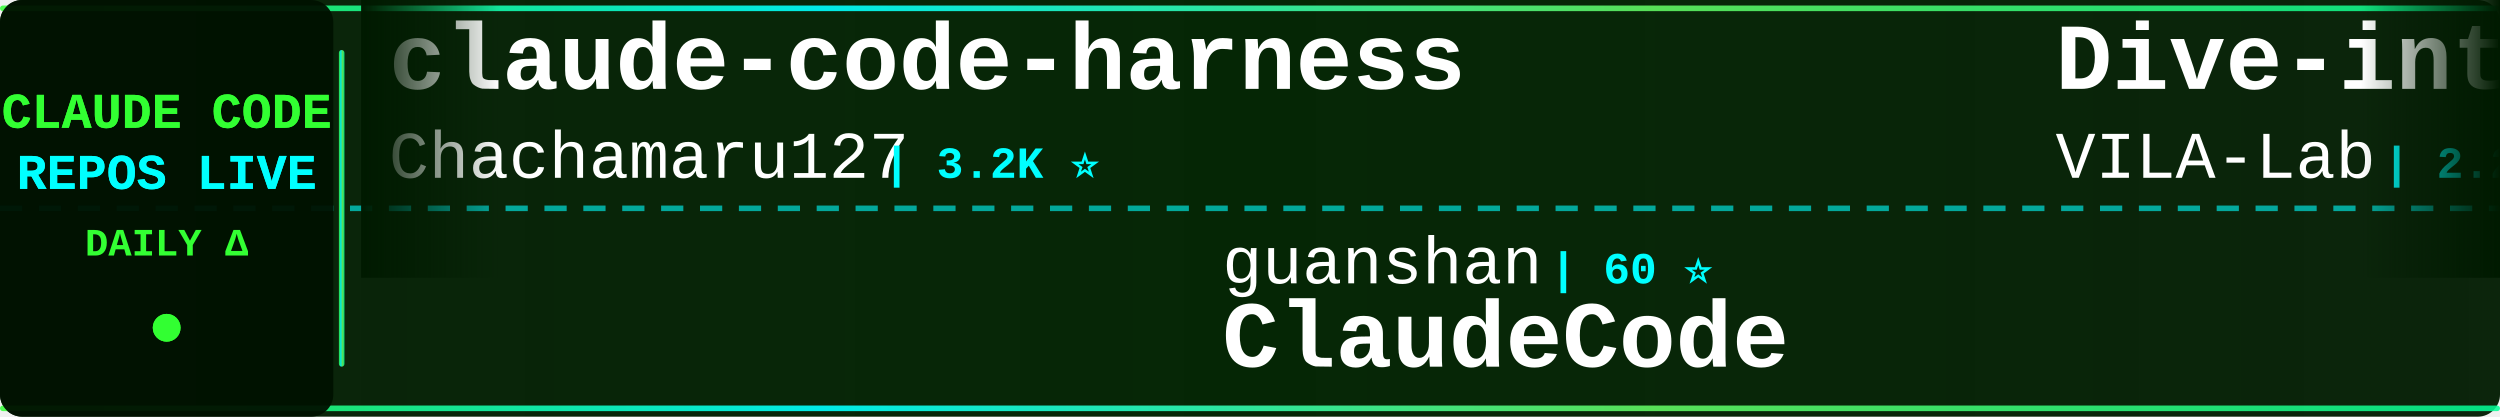
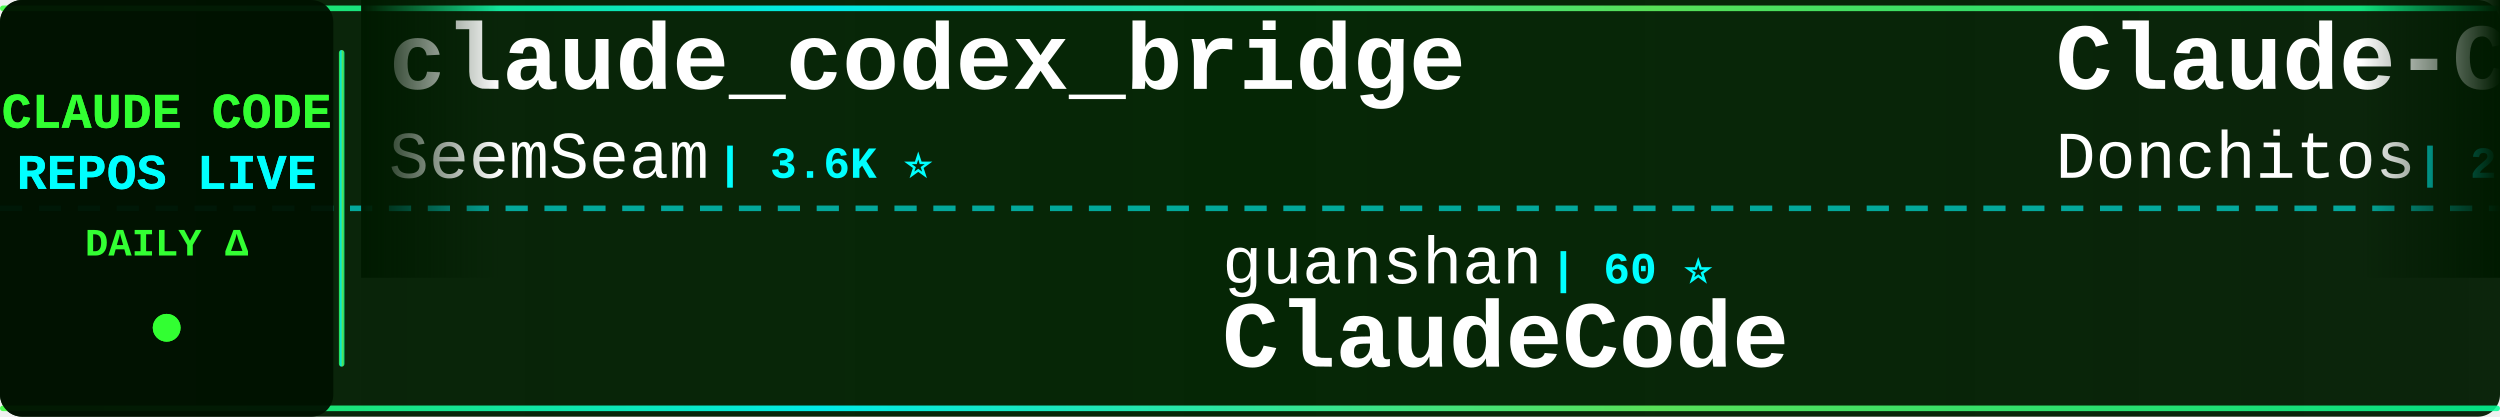
<svg xmlns="http://www.w3.org/2000/svg" width="900" height="150">
  <defs>
    <linearGradient id="tickerBg" x1="0%" y1="0%" x2="100%" y2="0%">
      <stop offset="0%" style="stop-color:#001a00;stop-opacity:0.95" />
      <stop offset="50%" style="stop-color:#002200;stop-opacity:0.98" />
      <stop offset="100%" style="stop-color:#001a00;stop-opacity:0.95" />
    </linearGradient>
    <linearGradient id="borderGrad" x1="0%" y1="0%" x2="100%" y2="0%">
      <stop offset="0%" style="stop-color:#33ff33;stop-opacity:0.85">
        <animate attributeName="stop-opacity" values="0.85;1;0.85" dur="2s" repeatCount="indefinite" />
      </stop>
      <stop offset="33%" style="stop-color:#00ffff;stop-opacity:0.9">
        <animate attributeName="stop-opacity" values="0.9;1;0.9" dur="2.2s" repeatCount="indefinite" />
      </stop>
      <stop offset="66%" style="stop-color:#66ff66;stop-opacity:0.85">
        <animate attributeName="stop-opacity" values="0.85;1;0.85" dur="1.8s" repeatCount="indefinite" />
      </stop>
      <stop offset="100%" style="stop-color:#00ff99;stop-opacity:0.85">
        <animate attributeName="stop-opacity" values="0.85;1;0.85" dur="2s" repeatCount="indefinite" />
      </stop>
    </linearGradient>
    <filter id="textGlow">
      <feGaussianBlur stdDeviation="0.1" result="coloredBlur" />
      <feMerge>
        <feMergeNode in="coloredBlur" />
        <feMergeNode in="SourceGraphic" />
      </feMerge>
    </filter>
    <filter id="metricGlow">
      <feGaussianBlur stdDeviation="0.2" result="coloredBlur" />
      <feMerge>
        <feMergeNode in="coloredBlur" />
        <feMergeNode in="SourceGraphic" />
      </feMerge>
    </filter>
    <linearGradient id="leftFade" x1="0%" y1="0%" x2="100%" y2="0%">
      <stop offset="0%" style="stop-color:#001a00;stop-opacity:1" />
      <stop offset="100%" style="stop-color:#001a00;stop-opacity:0" />
    </linearGradient>
    <linearGradient id="rightFade" x1="0%" y1="0%" x2="100%" y2="0%">
      <stop offset="0%" style="stop-color:#001a00;stop-opacity:0" />
      <stop offset="100%" style="stop-color:#001a00;stop-opacity:1" />
    </linearGradient>
  </defs>
  <rect width="900" height="150" fill="url(#tickerBg)" rx="8" />
  <rect x="0" y="2" width="900" height="2" fill="url(#borderGrad)" rx="1" />
  <rect x="0" y="146" width="900" height="2" fill="url(#borderGrad)" rx="1" />
  <line x1="0" y1="75" x2="900" y2="75" stroke="#00ffff" stroke-width="2" stroke-dasharray="8 6" opacity="0.6" />
  <rect x="0" y="0" width="120" height="150" fill="#001100" opacity="0.95" rx="8" />
  <text x="60" y="46" font-family="'Courier New', monospace" font-size="18" font-weight="bold" fill="#33ff33" text-anchor="middle" filter="url(#textGlow)">
    CLAUDE CODE
  </text>
  <text x="60" y="68" font-family="'Courier New', monospace" font-size="18" font-weight="bold" fill="#00ffff" text-anchor="middle" filter="url(#textGlow)">
    REPOS LIVE
  </text>
  <text x="60" y="92" font-family="'Courier New', monospace" font-size="14" font-weight="bold" fill="#33ff33" text-anchor="middle">
    DAILY Δ
  </text>
  <circle cx="60" cy="118" r="5" fill="#33ff33" filter="url(#metricGlow)">
    <animate attributeName="r" values="4;6;4" dur="1.5s" repeatCount="indefinite" />
    <animate attributeName="opacity" values="0.6;1;0.6" dur="1.5s" repeatCount="indefinite" />
  </circle>
  <rect x="122" y="18" width="2" height="114" fill="url(#borderGrad)" rx="1" />
  <clipPath id="tickerClip">
    <rect x="130" y="0" width="770" height="150" />
  </clipPath>
  <g clip-path="url(#tickerClip)">
    <g id="tickerItems">
      <animateTransform attributeName="transform" attributeType="XML" type="translate" from="0 0" to="-3000 0" dur="54s" repeatCount="indefinite" />
      <g transform="translate(0, 0)">
-         <text x="140" y="32" font-family="'Courier New', monospace" font-size="34" font-weight="bold" fill="#ffffff">claude-code-harness</text>
-         <text x="140" y="64" font-family="'Courier New', monospace" font-size="24" font-weight="normal" fill="#ffffff" opacity="1.0">Chachamaru127</text>
-         <text x="318" y="64" font-family="'Courier New', monospace" font-size="16" font-weight="bold" fill="#00ffff"> | 3.2K ⭐</text>
+         <text x="140" y="32" font-family="'Courier New', monospace" font-size="34" font-weight="bold" fill="#ffffff">claude_codex_bridge</text>
+         <text x="140" y="64" font-family="'Courier New', monospace" font-size="24" font-weight="normal" fill="#ffffff" opacity="1.0">SeemSeam</text>
+         <text x="258" y="64" font-family="'Courier New', monospace" font-size="16" font-weight="bold" fill="#00ffff"> | 3.6K ⭐</text>
      </g>
      <g transform="translate(300, 0)">
        <text x="140" y="102" font-family="'Courier New', monospace" font-size="24" font-weight="normal" fill="#ffffff" opacity="1.0">guanshan</text>
        <text x="258" y="102" font-family="'Courier New', monospace" font-size="16" font-weight="bold" fill="#00ffff"> | 60 ⭐</text>
        <text x="140" y="132" font-family="'Courier New', monospace" font-size="34" font-weight="bold" fill="#ffffff">ClaudeCode</text>
      </g>
      <g transform="translate(600, 0)">
-         <text x="140" y="32" font-family="'Courier New', monospace" font-size="34" font-weight="bold" fill="#ffffff">Dive-into-Claude-Code</text>
-         <text x="140" y="64" font-family="'Courier New', monospace" font-size="24" font-weight="normal" fill="#ffffff" opacity="1.0">VILA-Lab</text>
-         <text x="258" y="64" font-family="'Courier New', monospace" font-size="16" font-weight="bold" fill="#00ffff"> | 2.2K ⭐</text>
+         <text x="140" y="32" font-family="'Courier New', monospace" font-size="34" font-weight="bold" fill="#ffffff">Claude-Code-Game-Studios</text>
+         <text x="140" y="64" font-family="'Courier New', monospace" font-size="24" font-weight="normal" fill="#ffffff" opacity="1.0">Donchitos</text>
+         <text x="270" y="64" font-family="'Courier New', monospace" font-size="16" font-weight="bold" fill="#00ffff"> | 26.1K ⭐ +11</text>
      </g>
      <g transform="translate(900, 0)">
-         <text x="140" y="102" font-family="'Courier New', monospace" font-size="24" font-weight="normal" fill="#ffffff" opacity="1.0">kodu-ai</text>
-         <text x="246" y="102" font-family="'Courier New', monospace" font-size="16" font-weight="bold" fill="#00ffff"> | 5.2K ⭐</text>
-         <text x="140" y="132" font-family="'Courier New', monospace" font-size="34" font-weight="bold" fill="#ffffff">claude-coder</text>
-       </g>
-       <g transform="translate(1200, 0)">
-         <text x="140" y="32" font-family="'Courier New', monospace" font-size="34" font-weight="bold" fill="#ffffff">claude-code-proxy</text>
-         <text x="140" y="64" font-family="'Courier New', monospace" font-size="24" font-weight="normal" fill="#ffffff" opacity="1.0">1rgs</text>
-         <text x="210" y="64" font-family="'Courier New', monospace" font-size="16" font-weight="bold" fill="#00ffff"> | 3.8K ⭐</text>
-       </g>
-       <g transform="translate(1500, 0)">
        <text x="140" y="102" font-family="'Courier New', monospace" font-size="24" font-weight="normal" fill="#ffffff" opacity="1.0">https-deeplearning-ai</text>
        <text x="414" y="102" font-family="'Courier New', monospace" font-size="16" font-weight="bold" fill="#00ffff"> | 555 ⭐</text>
        <text x="140" y="132" font-family="'Courier New', monospace" font-size="34" font-weight="bold" fill="#ffffff">sc-claude-code-files</text>
      </g>
+       <g transform="translate(1200, 0)">
+         <text x="140" y="32" font-family="'Courier New', monospace" font-size="34" font-weight="bold" fill="#ffffff">my-claude-code-setup</text>
+         <text x="140" y="64" font-family="'Courier New', monospace" font-size="24" font-weight="normal" fill="#ffffff" opacity="1.0">centminmod</text>
+         <text x="282" y="64" font-family="'Courier New', monospace" font-size="16" font-weight="bold" fill="#00ffff"> | 2.7K ⭐</text>
+       </g>
+       <g transform="translate(1500, 0)">
+         <text x="140" y="102" font-family="'Courier New', monospace" font-size="24" font-weight="normal" fill="#ffffff" opacity="1.0">VILA-Lab</text>
+         <text x="258" y="102" font-family="'Courier New', monospace" font-size="16" font-weight="bold" fill="#00ffff"> | 2.2K ⭐</text>
+         <text x="140" y="132" font-family="'Courier New', monospace" font-size="34" font-weight="bold" fill="#ffffff">Dive-into-Claude-Code</text>
+       </g>
      <g transform="translate(1800, 0)">
-         <text x="140" y="32" font-family="'Courier New', monospace" font-size="34" font-weight="bold" fill="#ffffff">claude-code-book</text>
-         <text x="140" y="64" font-family="'Courier New', monospace" font-size="24" font-weight="normal" fill="#ffffff" opacity="1.0">lintsinghua</text>
-         <text x="294" y="64" font-family="'Courier New', monospace" font-size="16" font-weight="bold" fill="#00ffff"> | 4.3K ⭐ +1</text>
+         <text x="140" y="32" font-family="'Courier New', monospace" font-size="34" font-weight="bold" fill="#ffffff">claude-code</text>
+         <text x="140" y="64" font-family="'Courier New', monospace" font-size="24" font-weight="normal" fill="#ffffff" opacity="1.0">anthropics</text>
+         <text x="282" y="64" font-family="'Courier New', monospace" font-size="16" font-weight="bold" fill="#00ffff"> | 150.1K ⭐ +29</text>
      </g>
      <g transform="translate(2100, 0)">
-         <text x="140" y="102" font-family="'Courier New', monospace" font-size="24" font-weight="normal" fill="#ffffff" opacity="1.0">lorryjovens-hub</text>
-         <text x="342" y="102" font-family="'Courier New', monospace" font-size="16" font-weight="bold" fill="#00ffff"> | 1.7K ⭐</text>
-         <text x="140" y="132" font-family="'Courier New', monospace" font-size="34" font-weight="bold" fill="#ffffff">claude-code-rust</text>
+         <text x="140" y="102" font-family="'Courier New', monospace" font-size="24" font-weight="normal" fill="#ffffff" opacity="1.0">huangjia2019</text>
+         <text x="306" y="102" font-family="'Courier New', monospace" font-size="16" font-weight="bold" fill="#00ffff"> | 1.1K ⭐</text>
+         <text x="140" y="132" font-family="'Courier New', monospace" font-size="34" font-weight="bold" fill="#ffffff">claude-code-engineering</text>
      </g>
      <g transform="translate(2400, 0)">
-         <text x="140" y="32" font-family="'Courier New', monospace" font-size="34" font-weight="bold" fill="#ffffff">claude-code-cli</text>
-         <text x="140" y="64" font-family="'Courier New', monospace" font-size="24" font-weight="normal" fill="#ffffff" opacity="1.0">huangserva</text>
-         <text x="282" y="64" font-family="'Courier New', monospace" font-size="16" font-weight="bold" fill="#00ffff"> | 630 ⭐</text>
+         <text x="140" y="32" font-family="'Courier New', monospace" font-size="34" font-weight="bold" fill="#ffffff">claude-code</text>
+         <text x="140" y="64" font-family="'Courier New', monospace" font-size="24" font-weight="normal" fill="#ffffff" opacity="1.0">Onewon</text>
+         <text x="234" y="64" font-family="'Courier New', monospace" font-size="16" font-weight="bold" fill="#00ffff"> | 182 ⭐</text>
      </g>
      <g transform="translate(2700, 0)">
-         <text x="140" y="102" font-family="'Courier New', monospace" font-size="24" font-weight="normal" fill="#ffffff" opacity="1.0">SeemSeam</text>
-         <text x="258" y="102" font-family="'Courier New', monospace" font-size="16" font-weight="bold" fill="#00ffff"> | 3.6K ⭐</text>
-         <text x="140" y="132" font-family="'Courier New', monospace" font-size="34" font-weight="bold" fill="#ffffff">claude_codex_bridge</text>
+         <text x="140" y="102" font-family="'Courier New', monospace" font-size="24" font-weight="normal" fill="#ffffff" opacity="1.0">zebbern</text>
+         <text x="246" y="102" font-family="'Courier New', monospace" font-size="16" font-weight="bold" fill="#00ffff"> | 4.7K ⭐ +2</text>
+         <text x="140" y="132" font-family="'Courier New', monospace" font-size="34" font-weight="bold" fill="#ffffff">claude-code-guide</text>
      </g>
      <g transform="translate(3000, 0)">
-         <text x="140" y="32" font-family="'Courier New', monospace" font-size="34" font-weight="bold" fill="#ffffff">claude-code-harness</text>
-         <text x="140" y="64" font-family="'Courier New', monospace" font-size="24" font-weight="normal" fill="#ffffff" opacity="1.0">Chachamaru127</text>
-         <text x="318" y="64" font-family="'Courier New', monospace" font-size="16" font-weight="bold" fill="#00ffff"> | 3.2K ⭐</text>
+         <text x="140" y="32" font-family="'Courier New', monospace" font-size="34" font-weight="bold" fill="#ffffff">claude_codex_bridge</text>
+         <text x="140" y="64" font-family="'Courier New', monospace" font-size="24" font-weight="normal" fill="#ffffff" opacity="1.0">SeemSeam</text>
+         <text x="258" y="64" font-family="'Courier New', monospace" font-size="16" font-weight="bold" fill="#00ffff"> | 3.6K ⭐</text>
      </g>
      <g transform="translate(3300, 0)">
        <text x="140" y="102" font-family="'Courier New', monospace" font-size="24" font-weight="normal" fill="#ffffff" opacity="1.0">guanshan</text>
        <text x="258" y="102" font-family="'Courier New', monospace" font-size="16" font-weight="bold" fill="#00ffff"> | 60 ⭐</text>
        <text x="140" y="132" font-family="'Courier New', monospace" font-size="34" font-weight="bold" fill="#ffffff">ClaudeCode</text>
      </g>
      <g transform="translate(3600, 0)">
-         <text x="140" y="32" font-family="'Courier New', monospace" font-size="34" font-weight="bold" fill="#ffffff">Dive-into-Claude-Code</text>
-         <text x="140" y="64" font-family="'Courier New', monospace" font-size="24" font-weight="normal" fill="#ffffff" opacity="1.0">VILA-Lab</text>
-         <text x="258" y="64" font-family="'Courier New', monospace" font-size="16" font-weight="bold" fill="#00ffff"> | 2.2K ⭐</text>
+         <text x="140" y="32" font-family="'Courier New', monospace" font-size="34" font-weight="bold" fill="#ffffff">Claude-Code-Game-Studios</text>
+         <text x="140" y="64" font-family="'Courier New', monospace" font-size="24" font-weight="normal" fill="#ffffff" opacity="1.0">Donchitos</text>
+         <text x="270" y="64" font-family="'Courier New', monospace" font-size="16" font-weight="bold" fill="#00ffff"> | 26.1K ⭐ +11</text>
      </g>
      <g transform="translate(3900, 0)">
-         <text x="140" y="102" font-family="'Courier New', monospace" font-size="24" font-weight="normal" fill="#ffffff" opacity="1.0">kodu-ai</text>
-         <text x="246" y="102" font-family="'Courier New', monospace" font-size="16" font-weight="bold" fill="#00ffff"> | 5.2K ⭐</text>
-         <text x="140" y="132" font-family="'Courier New', monospace" font-size="34" font-weight="bold" fill="#ffffff">claude-coder</text>
+         <text x="140" y="102" font-family="'Courier New', monospace" font-size="24" font-weight="normal" fill="#ffffff" opacity="1.0">https-deeplearning-ai</text>
+         <text x="414" y="102" font-family="'Courier New', monospace" font-size="16" font-weight="bold" fill="#00ffff"> | 555 ⭐</text>
+         <text x="140" y="132" font-family="'Courier New', monospace" font-size="34" font-weight="bold" fill="#ffffff">sc-claude-code-files</text>
      </g>
    </g>
  </g>
  <rect x="130" y="0" width="50" height="100" fill="url(#leftFade)" />
  <rect x="850" y="0" width="50" height="100" fill="url(#rightFade)" />
</svg>
